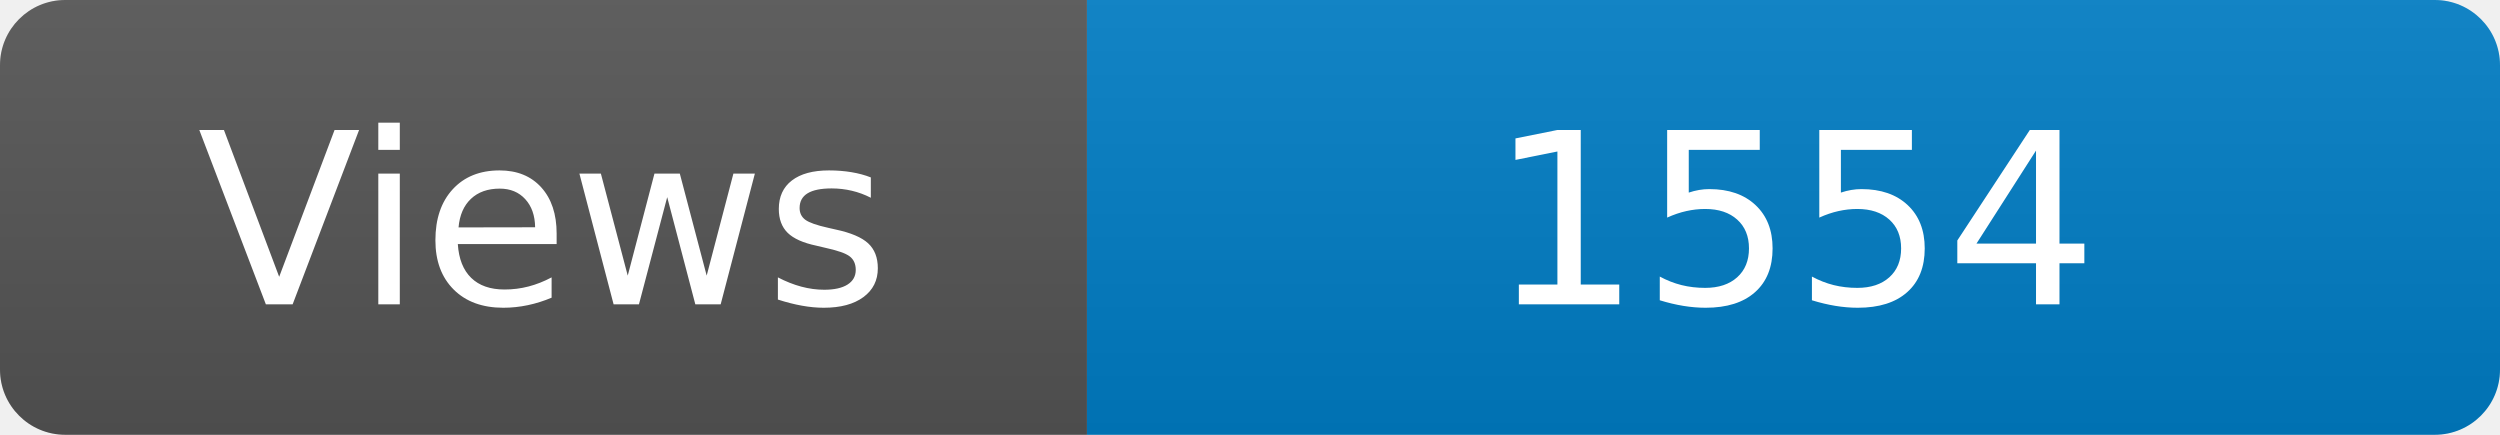
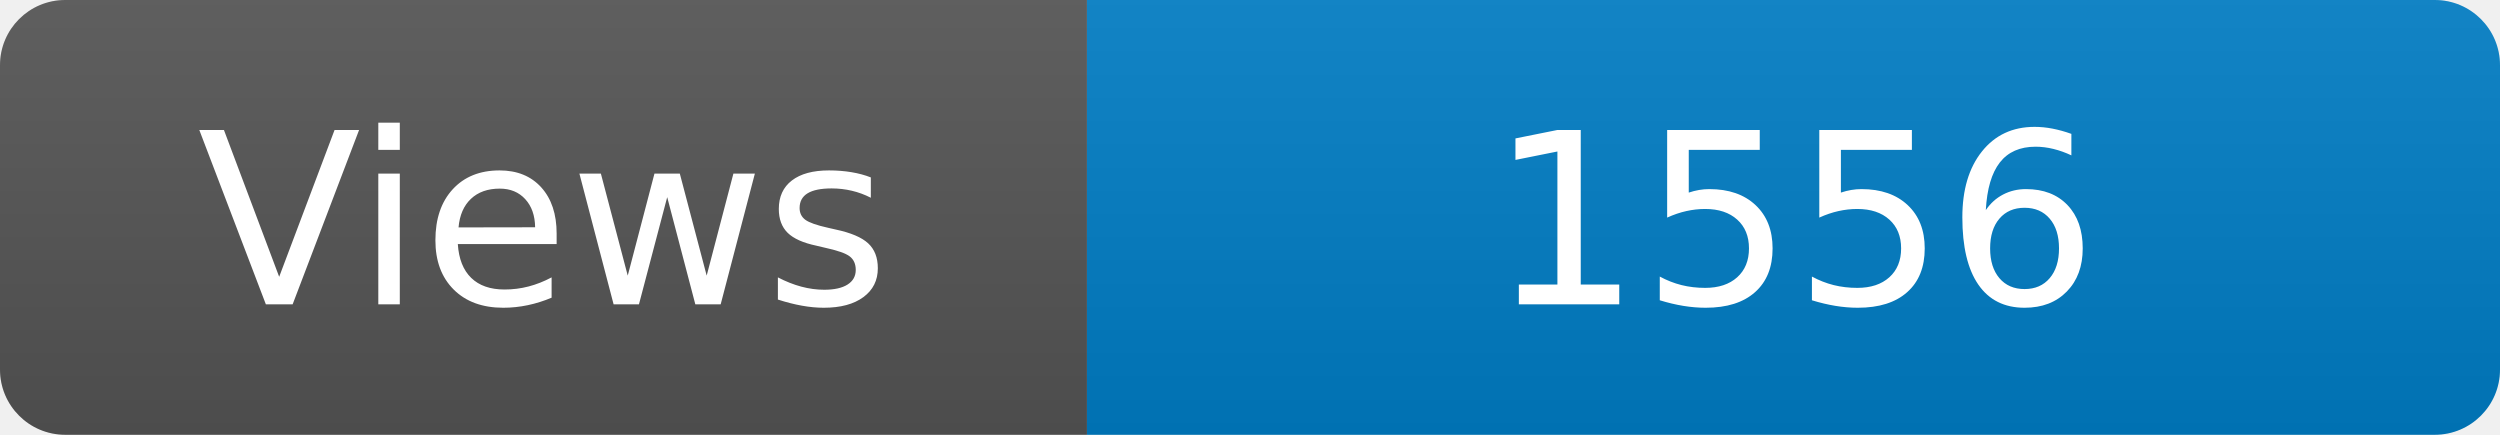
<svg xmlns="http://www.w3.org/2000/svg" width="115" height="20" role="img" aria-label="Maintained?: yes">
  <linearGradient id="s" x2="0" y2="100%">
    <stop offset="0" stop-color="#bbb" stop-opacity=".1" />
    <stop offset="1" stop-opacity=".1" />
  </linearGradient>
  <clipPath id="r">
    <rect width="115" height="20" rx="3" fill="#fff" />
  </clipPath>
  <g clip-path="url(#r)">
    <rect width="50" height="20" fill="#555" />
    <rect x="50" width="160" height="20" fill="#007ec6" />
    <rect width="115" height="20" fill="url(#s)" />
  </g>
  <g fill="#fff" text-anchor="middle" font-family="Verdana,Geneva,DejaVu Sans,sans-serif" font-size="110">
    <text x="250" y="140" transform="scale(.1)" fill="#fff">Views</text>
-     <text x="825" y="140" transform="scale(.1)" fill="#fff">1554</text>
+     <text x="825" y="140" transform="scale(.1)" fill="#fff">1556</text>
  </g>
</svg>
